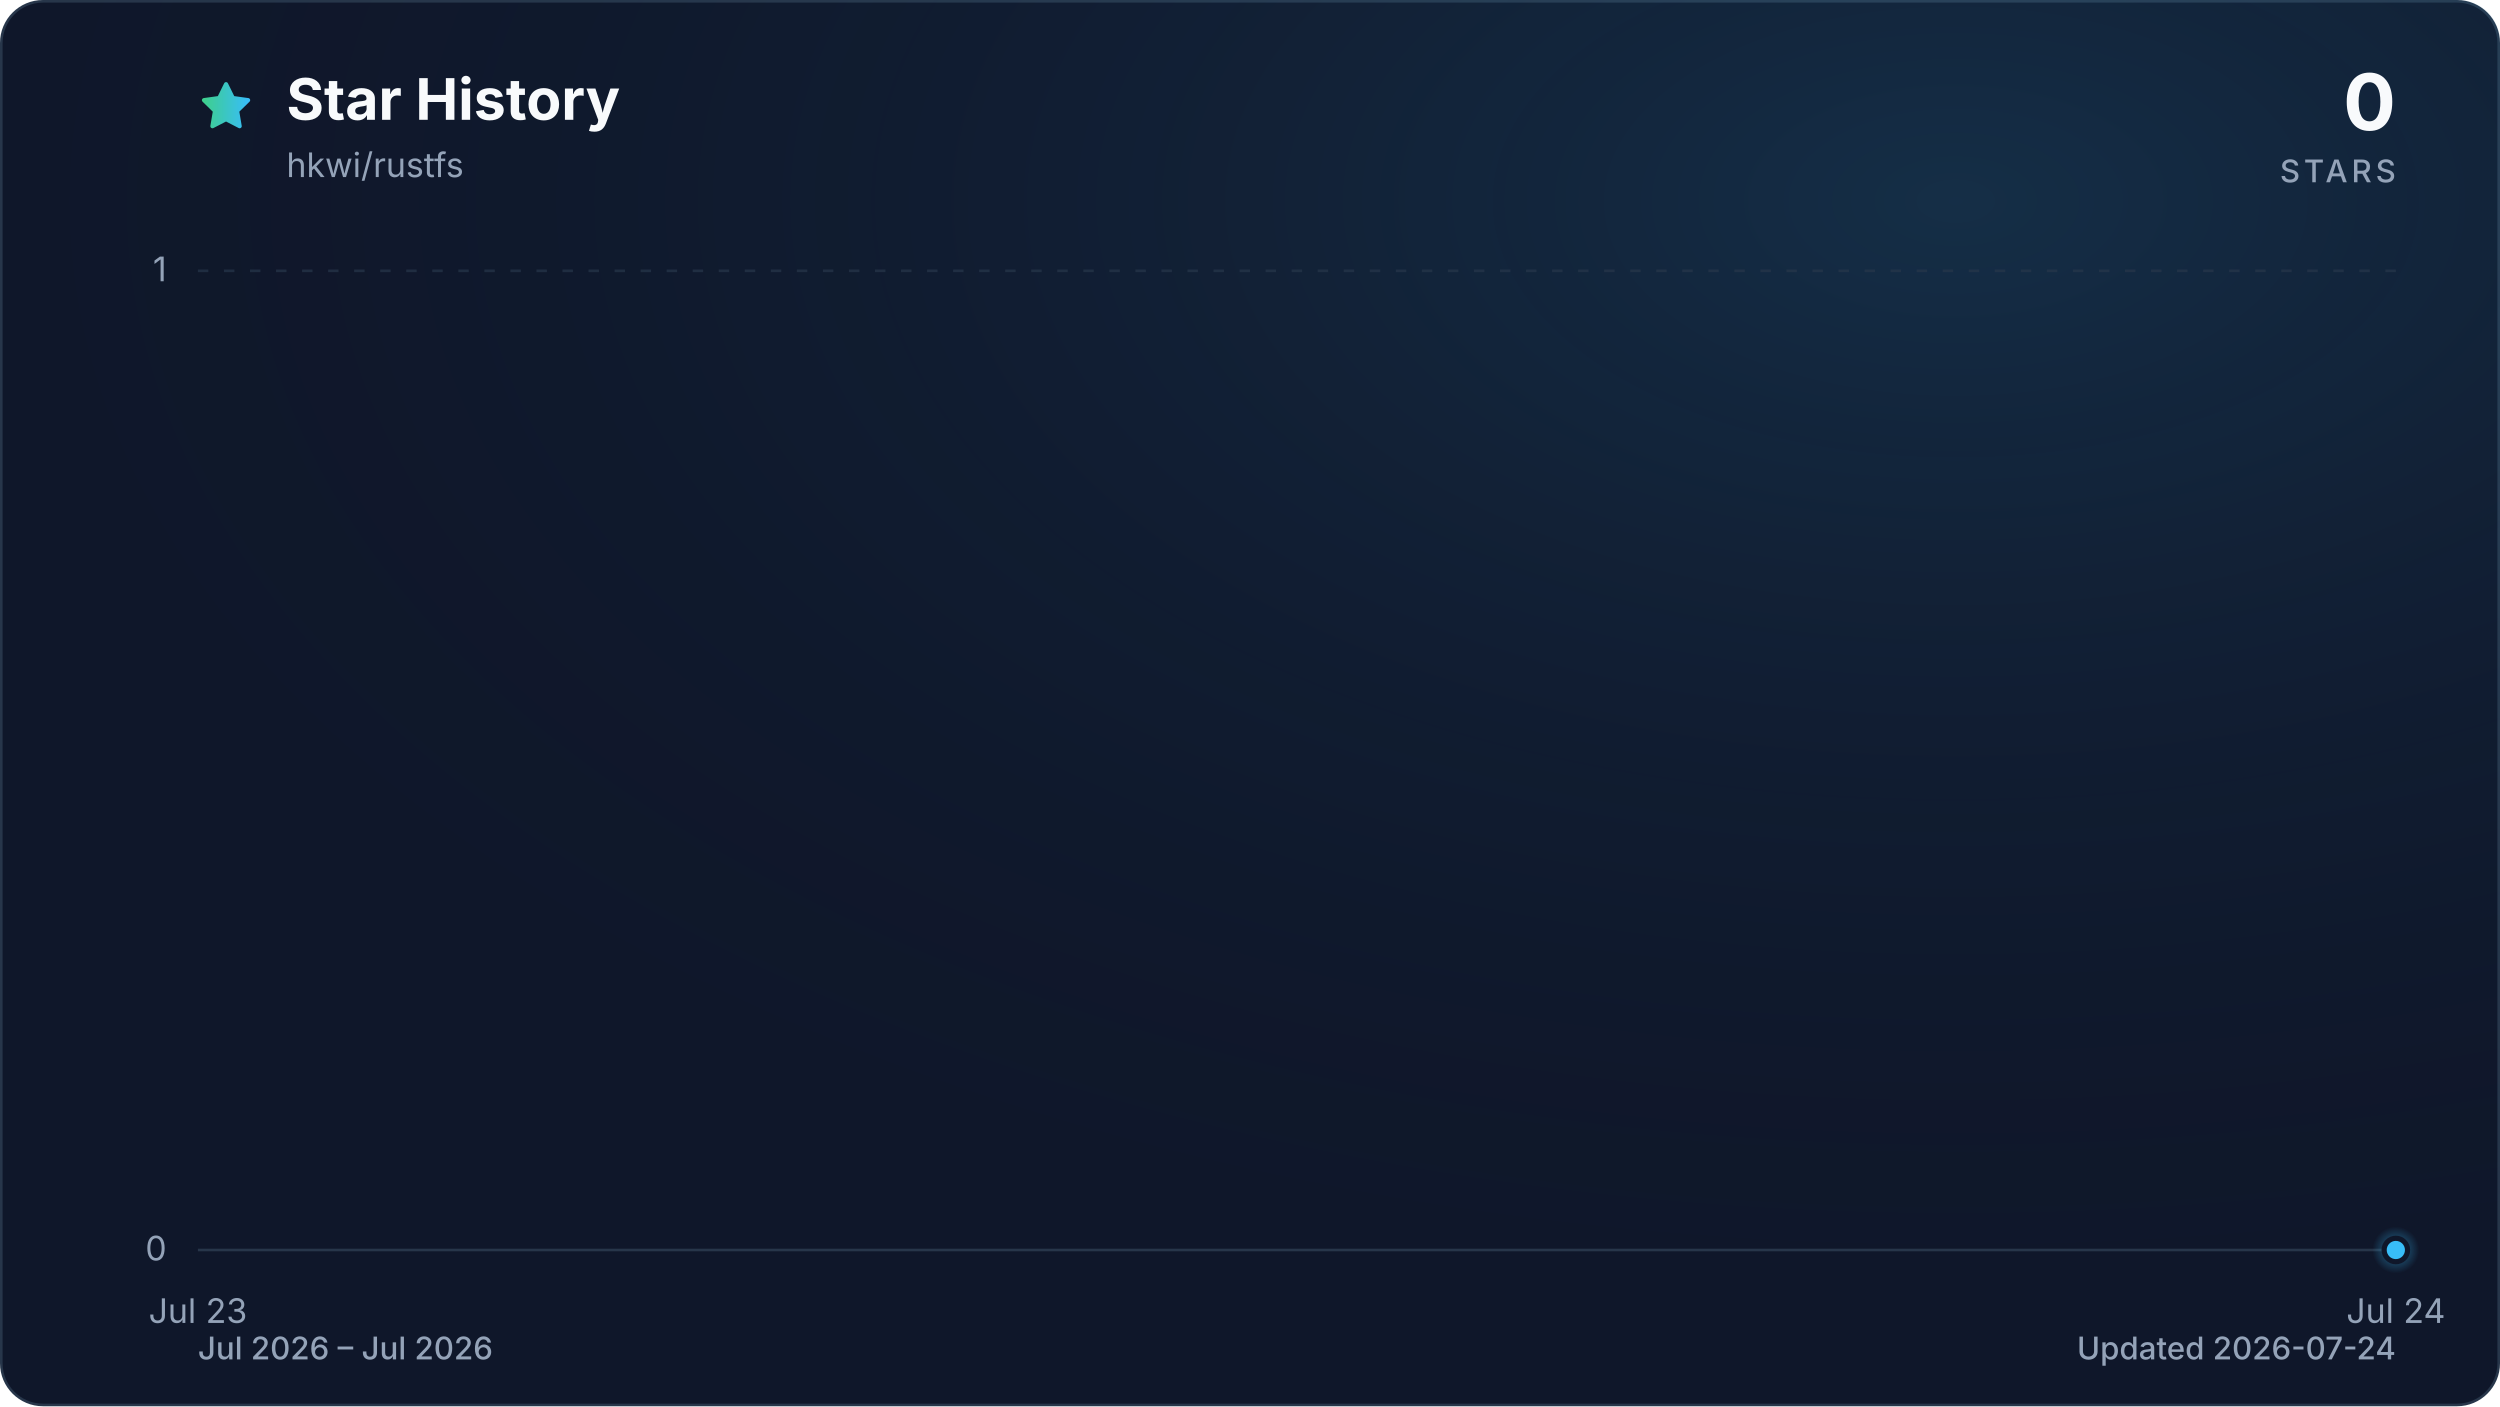
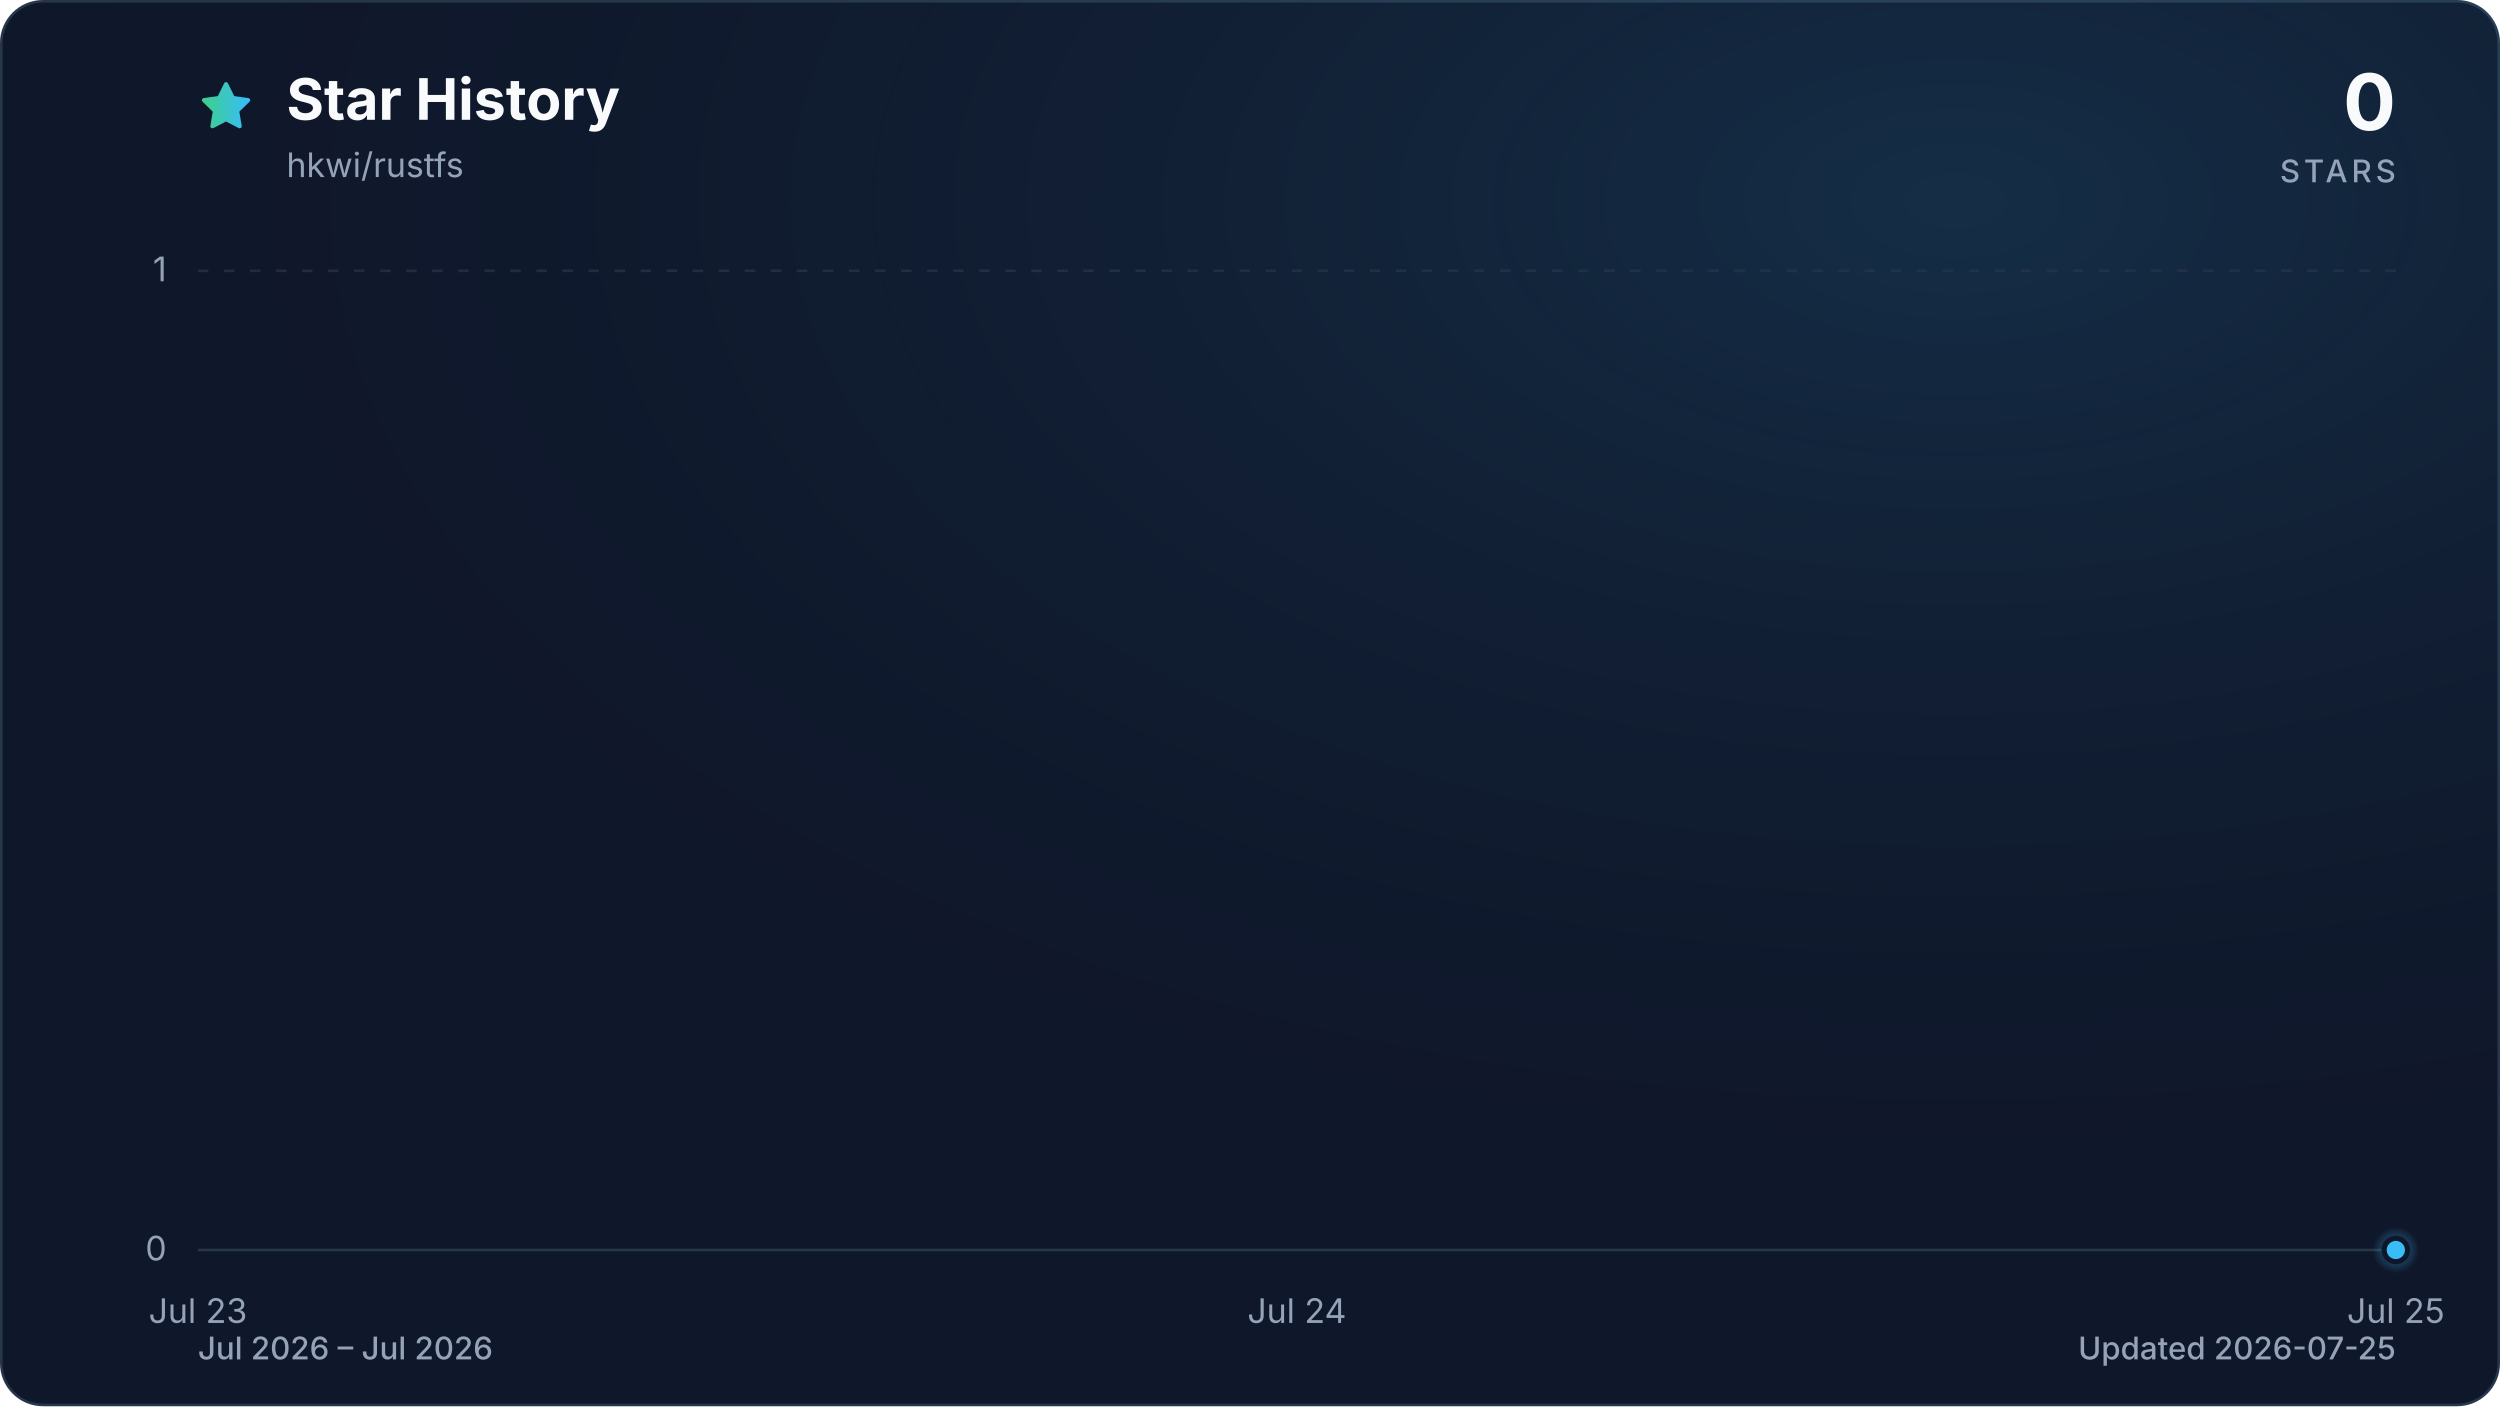
<svg xmlns="http://www.w3.org/2000/svg" viewBox="0 0 960 540" role="img" aria-labelledby="title description" data-style="gradient" data-variant="glow" data-animated="true">
  <defs>
    <linearGradient id="trend" x1="0" y1="0" x2="1" y2="0">
      <stop offset="0%" stop-color="#3ecf8e" />
      <stop offset="100%" stop-color="#38bdf8" />
    </linearGradient>
    <linearGradient id="area" x1="0" y1="0" x2="0" y2="1">
      <stop offset="0%" stop-color="#3ecf8e" stop-opacity="0.30" />
      <stop offset="55%" stop-color="#38bdf8" stop-opacity="0.10" />
      <stop offset="100%" stop-color="#38bdf8" stop-opacity="0.01" />
    </linearGradient>
    <radialGradient id="marker-halo" cx="50%" cy="50%" r="50%">
      <stop offset="0%" stop-color="#38bdf8" stop-opacity="0.55" />
      <stop offset="100%" stop-color="#38bdf8" stop-opacity="0" />
    </radialGradient>
    <radialGradient id="surface-glow" cx="78%" cy="14%" r="80%">
      <stop offset="0%" stop-color="#38bdf8" stop-opacity="0.14" />
      <stop offset="100%" stop-color="#0f172a" stop-opacity="0" />
    </radialGradient>
    <filter id="trend-glow" x="-20%" y="-20%" width="140%" height="140%">
      <feGaussianBlur stdDeviation="7" />
    </filter>
  </defs>
  <style>
.trend-enter{transform-box:fill-box;transform-origin:center;animation:trend-enter 520ms cubic-bezier(0.16,1,0.3,1)}
.marker-enter{transform-box:fill-box;transform-origin:center;animation:marker-enter 320ms cubic-bezier(0.16,1,0.3,1) 200ms both}
.marker-pulse{transform-box:fill-box;transform-origin:center;animation:marker-pulse 2.6s ease-out infinite}
@keyframes trend-enter{from{opacity:.35;transform:translateY(10px)}to{opacity:1;transform:translateY(0)}}
@keyframes marker-enter{from{opacity:0;transform:scale(.4)}to{opacity:1;transform:scale(1)}}
@keyframes marker-pulse{0%{opacity:.5;transform:scale(.7)}70%,100%{opacity:0;transform:scale(2.1)}}
@media (prefers-reduced-motion:reduce){.trend-enter,.marker-enter,.marker-pulse{animation:none!important}}
@media (prefers-reduced-motion:reduce){.marker-pulse{opacity:0}}
</style>
  <rect x="0.5" y="0.5" width="959" height="539" fill="#0f172a" stroke="#27364a" stroke-width="1" rx="16" />
  <rect width="960" height="540" fill="url(#surface-glow)" rx="16" />
  <path d="M12 2.6l2.9 5.9 6.5.9-4.7 4.6 1.1 6.5-5.8-3-5.8 3 1.1-6.5-4.7-4.6 6.5-.9L12 2.6Z" transform="translate(76 30) scale(.9)" fill="url(#trend)" stroke="url(#trend)" stroke-width="1.8" stroke-linejoin="round" aria-hidden="true" />
  <text x="110" y="46" fill="#f8fafc" font-family="ui-sans-serif, system-ui, -apple-system, BlinkMacSystemFont, 'Segoe UI', sans-serif" font-size="22" font-weight="700">Star History</text>
  <text x="110" y="68" fill="#94a3b8" font-family="ui-sans-serif, system-ui, -apple-system, BlinkMacSystemFont, 'Segoe UI', sans-serif" font-size="13">hkwi/rustfs</text>
  <text x="920" y="50" fill="#f8fafc" font-family="ui-sans-serif, system-ui, -apple-system, BlinkMacSystemFont, 'Segoe UI', sans-serif" font-size="30" font-weight="700" text-anchor="end">0</text>
  <text x="920" y="70" fill="#94a3b8" font-family="ui-sans-serif, system-ui, -apple-system, BlinkMacSystemFont, 'Segoe UI', sans-serif" font-size="12" font-weight="500" letter-spacing="1.5" text-anchor="end">STARS</text>
  <line x1="76" y1="480.0" x2="920" y2="480.0" stroke="#27364a" stroke-width="1" stroke-dasharray="0" opacity="1" />
  <text x="64" y="484.0" fill="#94a3b8" font-family="ui-sans-serif, system-ui, -apple-system, BlinkMacSystemFont, 'Segoe UI', sans-serif" font-size="13" text-anchor="end">0</text>
  <line x1="76" y1="104.0" x2="920" y2="104.0" stroke="#27364a" stroke-width="1" stroke-dasharray="4 6" opacity="0.7" />
  <text x="64" y="108.0" fill="#94a3b8" font-family="ui-sans-serif, system-ui, -apple-system, BlinkMacSystemFont, 'Segoe UI', sans-serif" font-size="13" text-anchor="end">1</text>
  <text x="76.0" y="508" fill="#94a3b8" font-family="ui-sans-serif, system-ui, -apple-system, BlinkMacSystemFont, 'Segoe UI', sans-serif" font-size="13" text-anchor="middle">Jul 23</text>
-   <text x="920.0" y="508" fill="#94a3b8" font-family="ui-sans-serif, system-ui, -apple-system, BlinkMacSystemFont, 'Segoe UI', sans-serif" font-size="13" text-anchor="middle">Jul 24</text>
+   <text x="498.0" y="508" fill="#94a3b8" font-family="ui-sans-serif, system-ui, -apple-system, BlinkMacSystemFont, 'Segoe UI', sans-serif" font-size="13" text-anchor="middle">Jul 24</text>
+   <text x="920.0" y="508" fill="#94a3b8" font-family="ui-sans-serif, system-ui, -apple-system, BlinkMacSystemFont, 'Segoe UI', sans-serif" font-size="13" text-anchor="middle">Jul 25</text>
  <g class="trend-enter">
-     <path d="M 76.0 480.0 L 920.0 480.0 L 920.0 480.0 L 76.0 480.0 Z" fill="url(#area)" />
-     <path d="M 76.0 480.0 L 920.0 480.0" fill="none" stroke="url(#trend)" stroke-width="12" stroke-linecap="round" stroke-linejoin="round" opacity="0.16" filter="url(#trend-glow)" />
-     <path d="M 76.0 480.0 L 920.0 480.0" fill="none" stroke="url(#trend)" stroke-width="3" stroke-linecap="round" stroke-linejoin="round" />
+     <path d="M 76.0 480.0 C 216.7 480.0, 357.3 480.0, 498.0 480.0 C 638.7 480.0, 779.3 480.0, 920.0 480.0 L 920.0 480.0 L 76.0 480.0 Z" fill="url(#area)" />
+     <path d="M 76.0 480.0 C 216.7 480.0, 357.3 480.0, 498.0 480.0 C 638.7 480.0, 779.3 480.0, 920.0 480.0" fill="none" stroke="url(#trend)" stroke-width="12" stroke-linecap="round" stroke-linejoin="round" opacity="0.16" filter="url(#trend-glow)" />
+     <path d="M 76.0 480.0 C 216.7 480.0, 357.3 480.0, 498.0 480.0 C 638.7 480.0, 779.3 480.0, 920.0 480.0" fill="none" stroke="url(#trend)" stroke-width="3" stroke-linecap="round" stroke-linejoin="round" />
  </g>
  <g class="marker-enter">
    <circle class="marker-pulse" cx="920.0" cy="480.0" r="9" fill="url(#marker-halo)" />
    <circle cx="920.0" cy="480.0" r="4.5" fill="#38bdf8" stroke="#0f172a" stroke-width="2" />
  </g>
  <text x="76" y="522" fill="#94a3b8" font-family="ui-sans-serif, system-ui, -apple-system, BlinkMacSystemFont, 'Segoe UI', sans-serif" font-size="12" font-weight="500">Jul 2026 – Jul 2026</text>
-   <text x="920" y="522" fill="#94a3b8" font-family="ui-sans-serif, system-ui, -apple-system, BlinkMacSystemFont, 'Segoe UI', sans-serif" font-size="12" font-weight="500" text-anchor="end">Updated 2026-07-24</text>
+   <text x="920" y="522" fill="#94a3b8" font-family="ui-sans-serif, system-ui, -apple-system, BlinkMacSystemFont, 'Segoe UI', sans-serif" font-size="12" font-weight="500" text-anchor="end">Updated 2026-07-25</text>
</svg>
